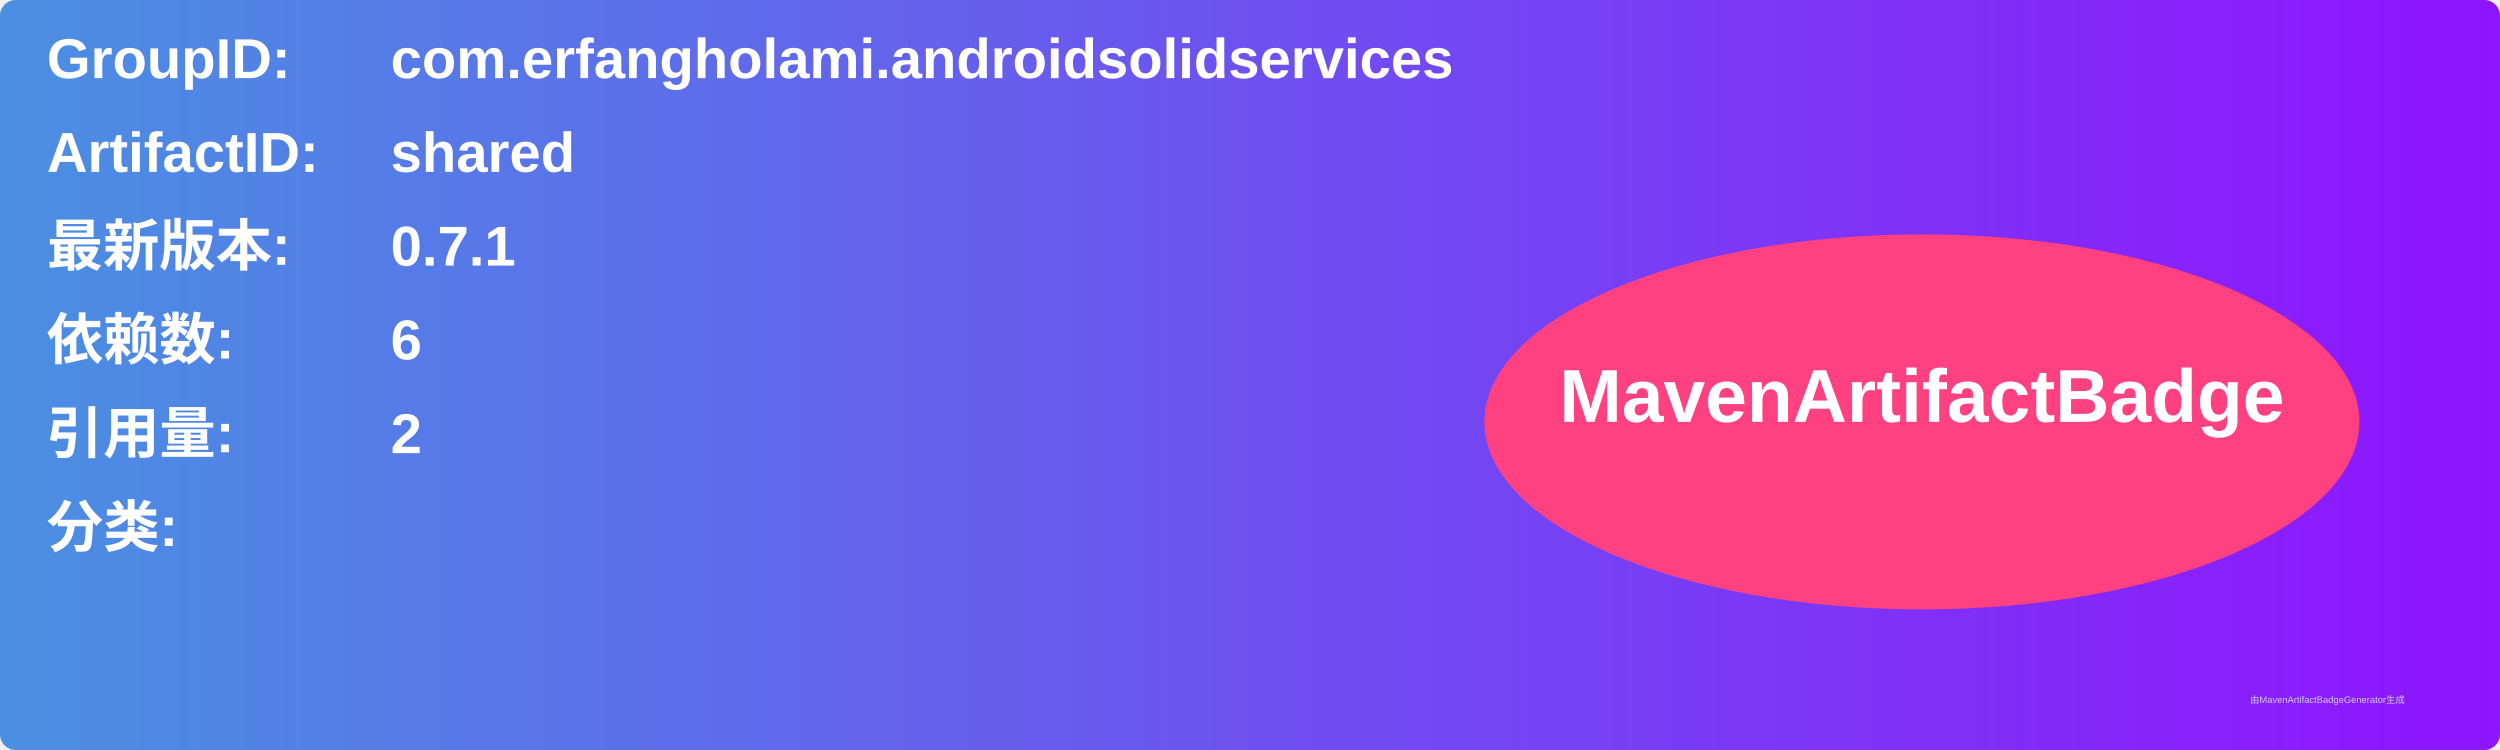
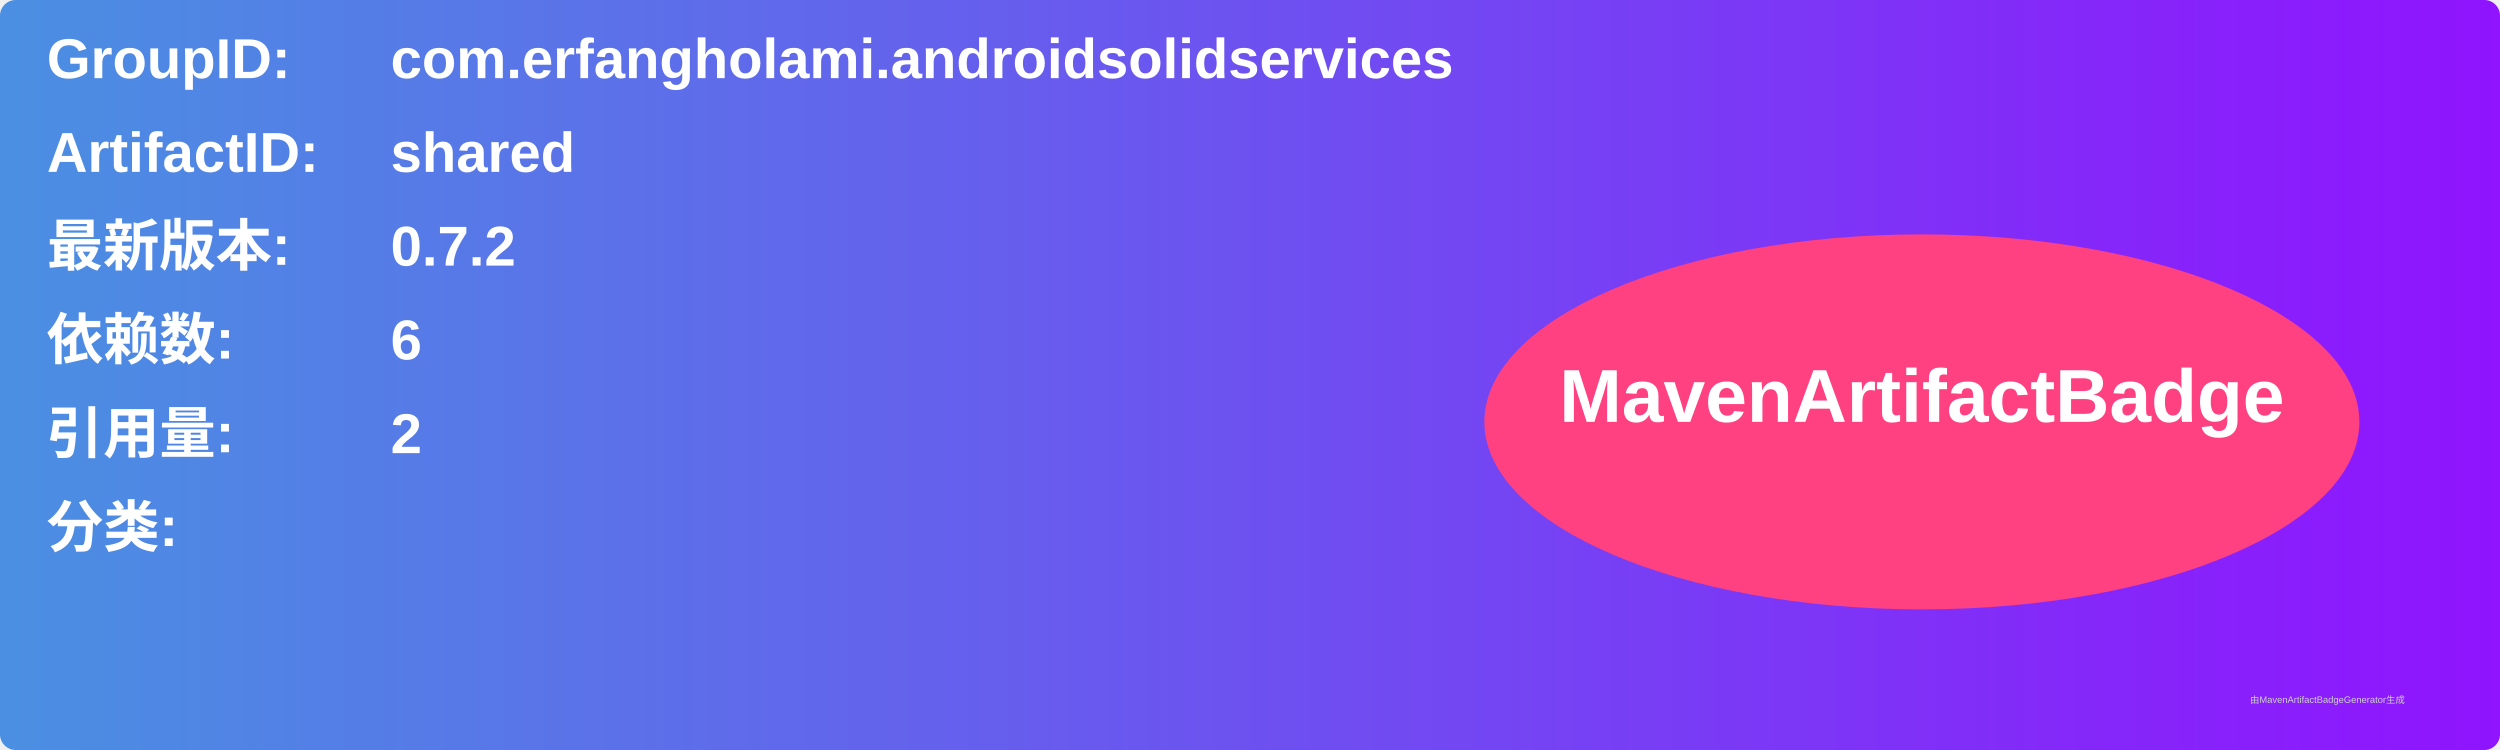
<svg xmlns="http://www.w3.org/2000/svg" width="800" height="240" viewBox="0 0 800 240">
  <linearGradient id="grad" x1="0%" y1="0%" x2="100%" y2="0%">
    <stop offset="0%" stop-color="#4a90e2" />
    <stop offset="100%" stop-color="#9013fe" />
  </linearGradient>
  <rect width="100%" height="100%" rx="5" ry="5" fill="url(#grad)" />
  <g transform="translate(15, 15)">
    <text x="0" y="10" font-family="Arial" font-size="18" fill="white" font-weight="bold" width="260">GroupID:</text>
    <text x="110" y="10" font-family="Arial" font-size="18" fill="white" font-weight="bold" width="460">com.erfangholami.androidsolidservices</text>
    <text x="0" y="40" font-family="Arial" font-size="18" fill="white" font-weight="bold" width="260">ArtifactID:</text>
    <text x="110" y="40" font-family="Arial" font-size="18" fill="white" font-weight="bold" width="460">shared</text>
    <text x="0" y="70" font-family="Arial" font-size="18" fill="white" font-weight="bold">最新版本:</text>
    <text x="110" y="70" font-family="Arial" font-size="18" fill="white" font-weight="bold">
-       <tspan font-weight="bold">0.7.1</tspan>
+       <tspan font-weight="bold">0.7.2</tspan>
    </text>
    <text x="0" y="100" font-family="Arial" font-size="18" fill="white" font-weight="bold">依赖数: </text>
    <text x="110" y="100" font-family="Arial" font-size="18" fill="white">
      <tspan font-weight="bold">6</tspan>
    </text>
    <text x="0" y="130" font-family="Arial" font-size="18" fill="white" font-weight="bold">引用量: </text>
    <text x="110" y="130" font-family="Arial" font-size="18" fill="white">
      <tspan font-weight="bold">2</tspan>
    </text>
    <text x="0" y="160" font-family="Arial" font-size="18" fill="white" font-weight="bold">分类:</text>
    <text x="10" y="190" font-family="Arial" font-size="10" fill="white">
      <tspan font-weight="bold" />
    </text>
    <ellipse cx="600" cy="120" rx="140" ry="60" fill="#ff4081" />
    <text x="600" y="120" text-anchor="middle" font-family="Arial" font-size="24" fill="white" font-weight="bold">MavenArtifactBadge</text>
  </g>
  <text x="720" y="225" font-family="Arial" font-size="3" fill="#d0d0d0">由MavenArtifactBadgeGenerator生成</text>
</svg>
